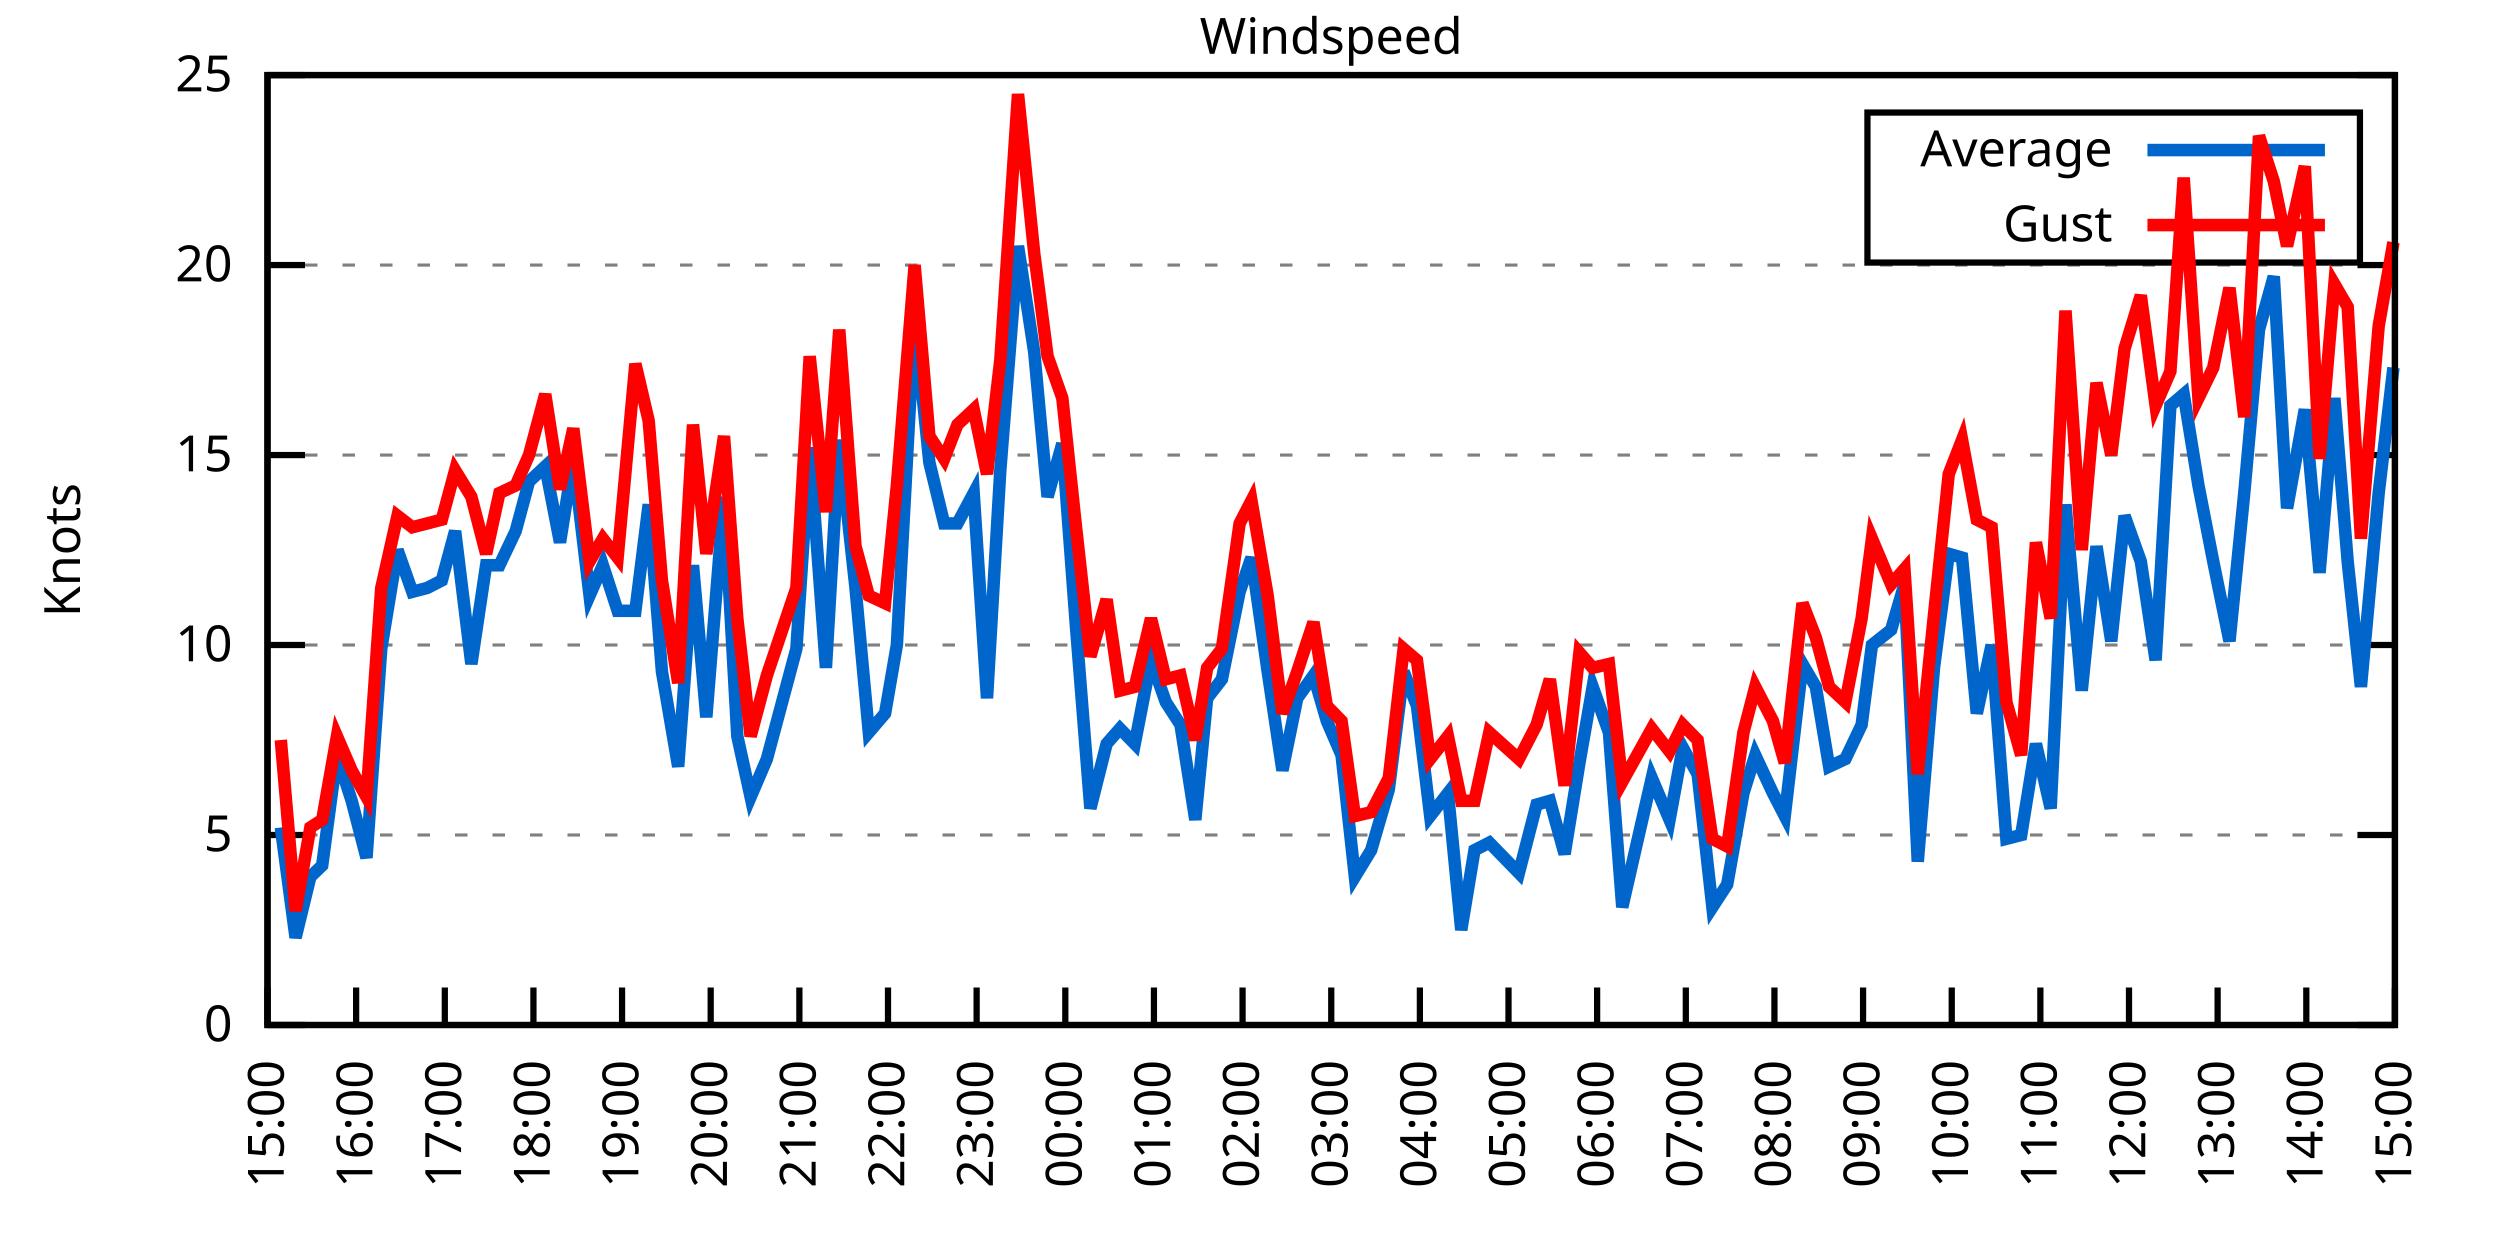
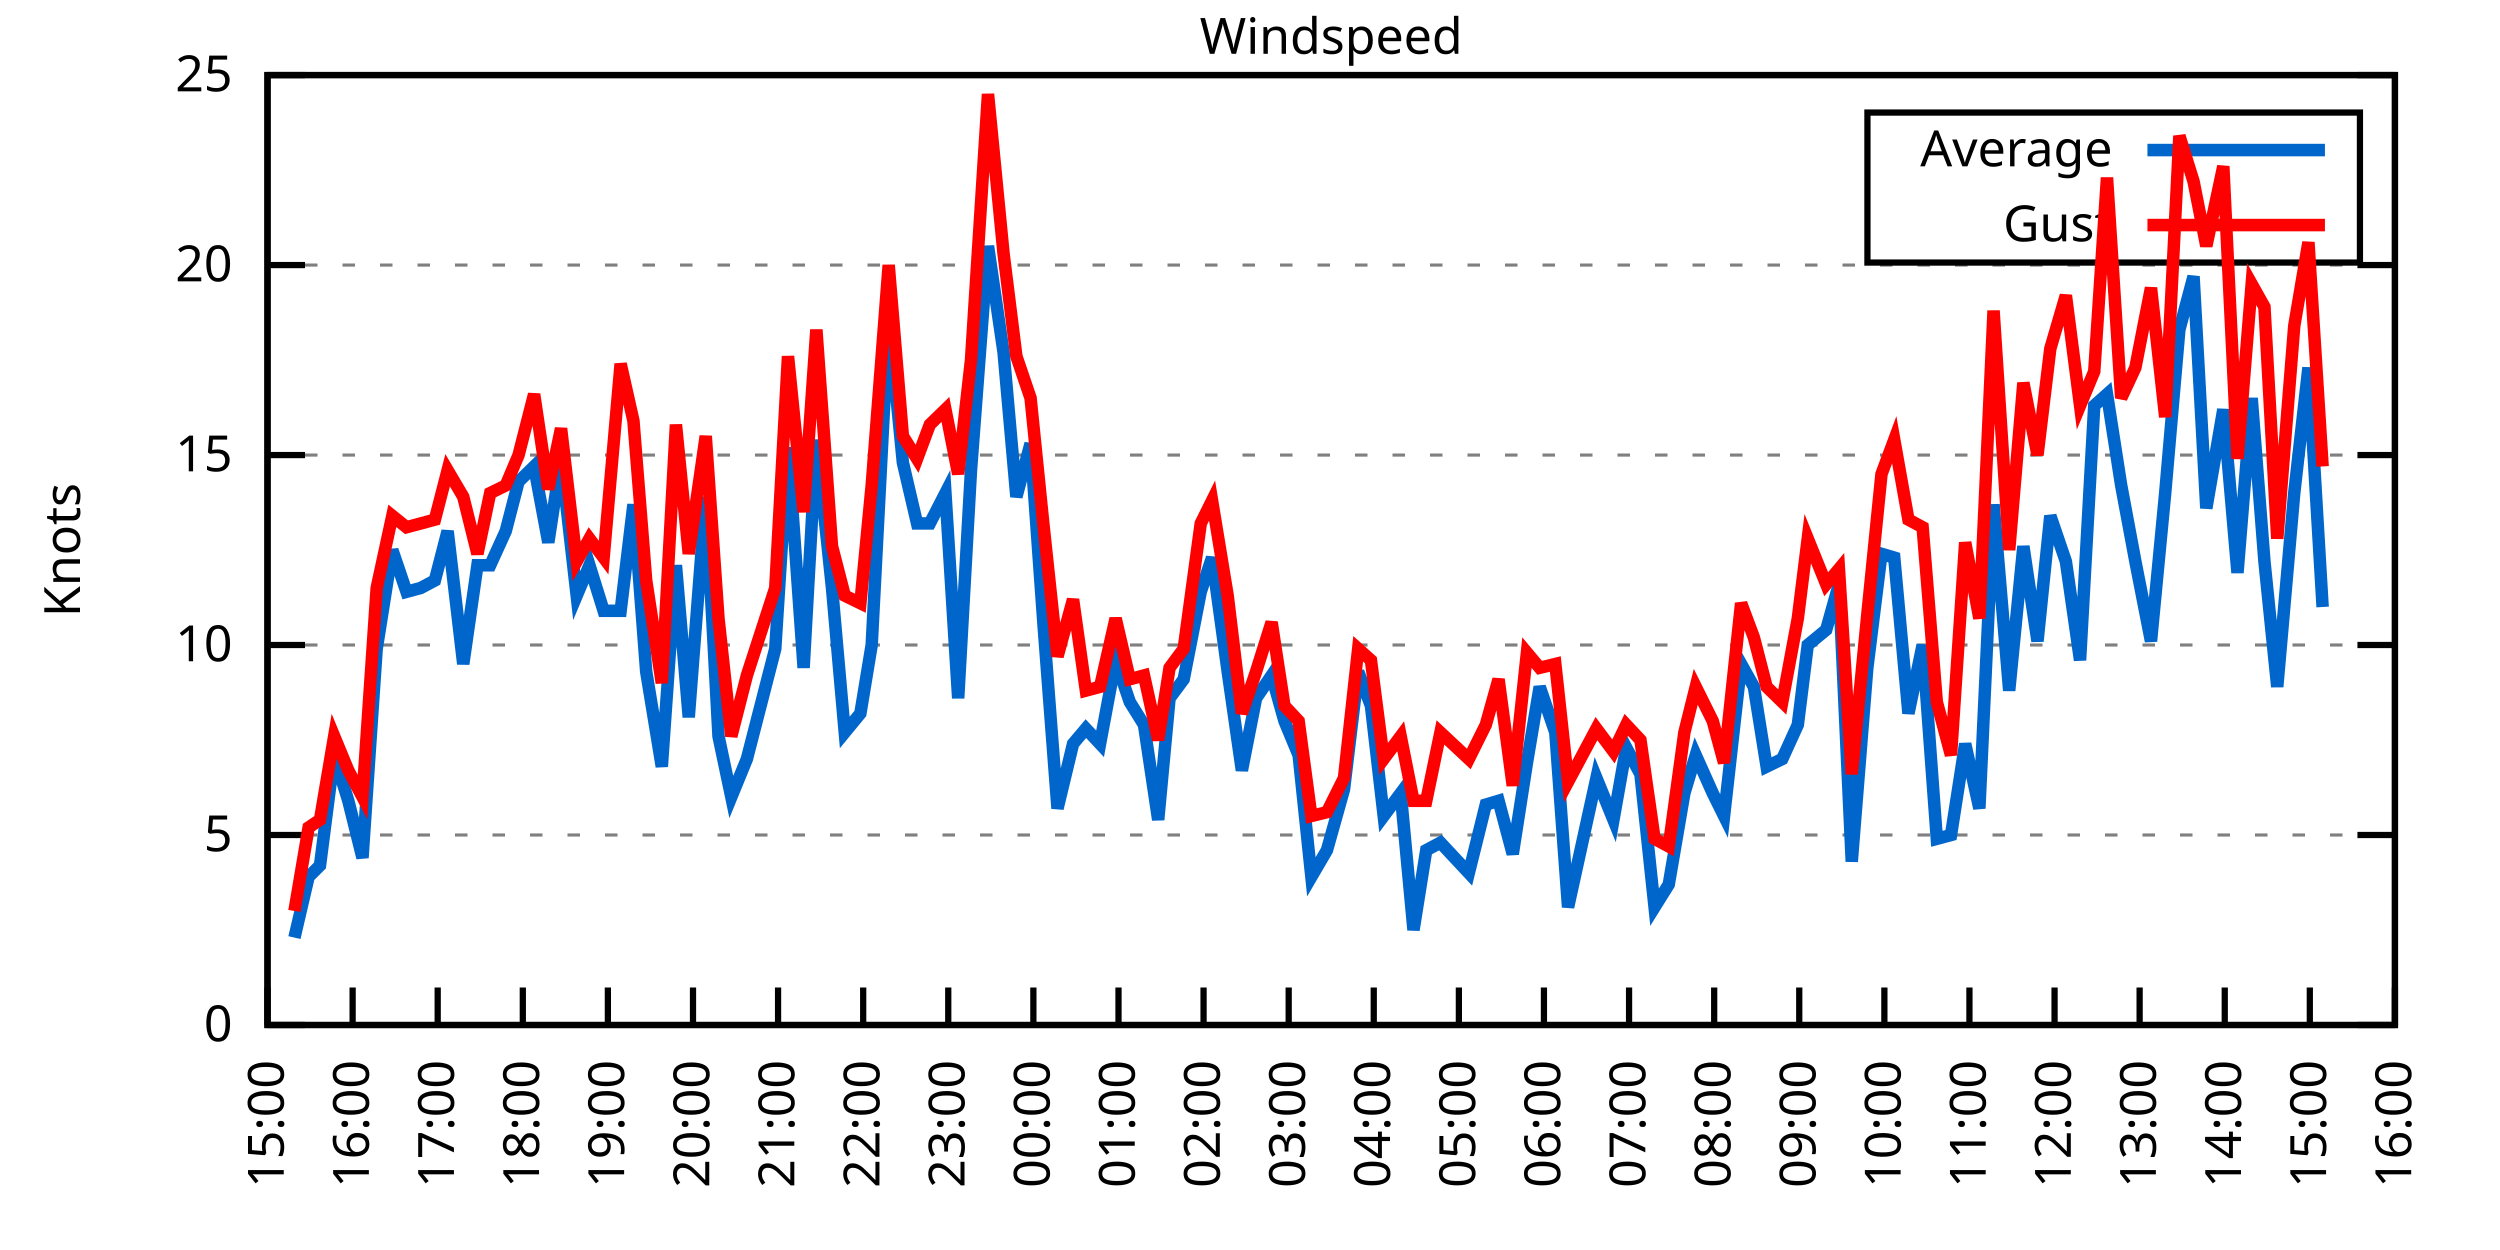
<svg xmlns="http://www.w3.org/2000/svg" xmlns:xlink="http://www.w3.org/1999/xlink" width="400" height="200" viewBox="0 0 400 200">
  <g id="gnuplot_canvas">
    <rect x="0" y="0" width="400" height="200" fill="none" />
    <defs>
      <circle id="gpDot" r="0.5" stroke-width="0.5" stroke="currentColor" />
      <path id="gpPt0" stroke-width="0.333" stroke="currentColor" d="M-1,0 h2 M0,-1 v2" />
      <path id="gpPt1" stroke-width="0.333" stroke="currentColor" d="M-1,-1 L1,1 M1,-1 L-1,1" />
      <path id="gpPt2" stroke-width="0.333" stroke="currentColor" d="M-1,0 L1,0 M0,-1 L0,1 M-1,-1 L1,1 M-1,1 L1,-1" />
      <rect id="gpPt3" stroke-width="0.333" stroke="currentColor" x="-1" y="-1" width="2" height="2" />
      <rect id="gpPt4" stroke-width="0.333" stroke="currentColor" fill="currentColor" x="-1" y="-1" width="2" height="2" />
      <circle id="gpPt5" stroke-width="0.333" stroke="currentColor" cx="0" cy="0" r="1" />
      <use xlink:href="#gpPt5" id="gpPt6" fill="currentColor" stroke="none" />
      <path id="gpPt7" stroke-width="0.333" stroke="currentColor" d="M0,-1.33 L-1.33,0.67 L1.33,0.67 z" />
      <use xlink:href="#gpPt7" id="gpPt8" fill="currentColor" stroke="none" />
      <use xlink:href="#gpPt7" id="gpPt9" stroke="currentColor" transform="rotate(180)" />
      <use xlink:href="#gpPt9" id="gpPt10" fill="currentColor" stroke="none" />
      <use xlink:href="#gpPt3" id="gpPt11" stroke="currentColor" transform="rotate(45)" />
      <use xlink:href="#gpPt11" id="gpPt12" fill="currentColor" stroke="none" />
      <path id="gpPt13" stroke-width="0.333" stroke="currentColor" d="M0,1.330 L1.265,0.411 L0.782,-1.067 L-0.782,-1.076 L-1.265,0.411 z" />
      <use xlink:href="#gpPt13" id="gpPt14" fill="currentColor" stroke="none" />
      <filter id="textbox" filterUnits="objectBoundingBox" x="0" y="0" height="1" width="1">
        <feFlood flood-color="white" flood-opacity="1" result="bgnd" />
        <feComposite in="SourceGraphic" in2="bgnd" operator="atop" />
      </filter>
      <filter id="greybox" filterUnits="objectBoundingBox" x="0" y="0" height="1" width="1">
        <feFlood flood-color="lightgrey" flood-opacity="1" result="grey" />
        <feComposite in="SourceGraphic" in2="grey" operator="atop" />
      </filter>
    </defs>
    <g fill="none" color="white" stroke="currentColor" stroke-width="1.00" stroke-linecap="butt" stroke-linejoin="miter">
</g>
    <g fill="none" color="black" stroke="currentColor" stroke-width="1.00" stroke-linecap="butt" stroke-linejoin="miter">
      <g stroke="none" shape-rendering="crispEdges">
        <polygon fill="rgb(255, 255, 255)" points="42.80,164.00 383.18,164.00 383.18,12.02 42.80,12.02 " />
      </g>
    </g>
    <g fill="none" color="black" stroke="currentColor" stroke-width="1.00" stroke-linecap="butt" stroke-linejoin="miter">
</g>
    <g fill="none" color="black" stroke="black" stroke-width="0.50" stroke-linecap="butt" stroke-linejoin="miter">
</g>
    <g fill="none" color="gray" stroke="currentColor" stroke-width="0.50" stroke-linecap="butt" stroke-linejoin="miter">
      <path stroke="gray" stroke-dasharray="2,4" class="gridline" d="M42.80,164.00 L383.19,164.00  " />
    </g>
    <g fill="none" color="gray" stroke="gray" stroke-width="1.00" stroke-linecap="butt" stroke-linejoin="miter">
</g>
    <g fill="none" color="black" stroke="currentColor" stroke-width="1.00" stroke-linecap="butt" stroke-linejoin="miter">
      <path stroke="black" d="M42.80,164.00 L48.80,164.00 M383.19,164.00 L377.19,164.00  " />
      <g transform="translate(37.20,166.60)" stroke="none" fill="black" font-family="Sans" font-size="8.00" text-anchor="end">
        <text>
          <tspan font-family="Sans"> 0</tspan>
        </text>
      </g>
    </g>
    <g fill="none" color="black" stroke="currentColor" stroke-width="1.00" stroke-linecap="butt" stroke-linejoin="miter">
</g>
    <g fill="none" color="black" stroke="black" stroke-width="0.50" stroke-linecap="butt" stroke-linejoin="miter">
</g>
    <g fill="none" color="gray" stroke="currentColor" stroke-width="0.50" stroke-linecap="butt" stroke-linejoin="miter">
      <path stroke="gray" stroke-dasharray="2,4" class="gridline" d="M42.80,133.60 L383.19,133.60  " />
    </g>
    <g fill="none" color="gray" stroke="gray" stroke-width="1.00" stroke-linecap="butt" stroke-linejoin="miter">
</g>
    <g fill="none" color="black" stroke="currentColor" stroke-width="1.00" stroke-linecap="butt" stroke-linejoin="miter">
      <path stroke="black" d="M42.80,133.60 L48.80,133.60 M383.19,133.60 L377.19,133.60  " />
      <g transform="translate(37.20,136.20)" stroke="none" fill="black" font-family="Sans" font-size="8.00" text-anchor="end">
        <text>
          <tspan font-family="Sans"> 5</tspan>
        </text>
      </g>
    </g>
    <g fill="none" color="black" stroke="currentColor" stroke-width="1.00" stroke-linecap="butt" stroke-linejoin="miter">
</g>
    <g fill="none" color="black" stroke="black" stroke-width="0.50" stroke-linecap="butt" stroke-linejoin="miter">
</g>
    <g fill="none" color="gray" stroke="currentColor" stroke-width="0.50" stroke-linecap="butt" stroke-linejoin="miter">
      <path stroke="gray" stroke-dasharray="2,4" class="gridline" d="M42.80,103.20 L383.19,103.20  " />
    </g>
    <g fill="none" color="gray" stroke="gray" stroke-width="1.00" stroke-linecap="butt" stroke-linejoin="miter">
</g>
    <g fill="none" color="black" stroke="currentColor" stroke-width="1.00" stroke-linecap="butt" stroke-linejoin="miter">
      <path stroke="black" d="M42.80,103.20 L48.80,103.20 M383.19,103.20 L377.19,103.20  " />
      <g transform="translate(37.20,105.80)" stroke="none" fill="black" font-family="Sans" font-size="8.00" text-anchor="end">
        <text>
          <tspan font-family="Sans"> 10</tspan>
        </text>
      </g>
    </g>
    <g fill="none" color="black" stroke="currentColor" stroke-width="1.00" stroke-linecap="butt" stroke-linejoin="miter">
</g>
    <g fill="none" color="black" stroke="black" stroke-width="0.50" stroke-linecap="butt" stroke-linejoin="miter">
</g>
    <g fill="none" color="gray" stroke="currentColor" stroke-width="0.50" stroke-linecap="butt" stroke-linejoin="miter">
      <path stroke="gray" stroke-dasharray="2,4" class="gridline" d="M42.80,72.81 L383.19,72.81  " />
    </g>
    <g fill="none" color="gray" stroke="gray" stroke-width="1.00" stroke-linecap="butt" stroke-linejoin="miter">
</g>
    <g fill="none" color="black" stroke="currentColor" stroke-width="1.00" stroke-linecap="butt" stroke-linejoin="miter">
      <path stroke="black" d="M42.80,72.81 L48.80,72.81 M383.19,72.81 L377.19,72.81  " />
      <g transform="translate(37.20,75.41)" stroke="none" fill="black" font-family="Sans" font-size="8.00" text-anchor="end">
        <text>
          <tspan font-family="Sans"> 15</tspan>
        </text>
      </g>
    </g>
    <g fill="none" color="black" stroke="currentColor" stroke-width="1.00" stroke-linecap="butt" stroke-linejoin="miter">
</g>
    <g fill="none" color="black" stroke="black" stroke-width="0.50" stroke-linecap="butt" stroke-linejoin="miter">
</g>
    <g fill="none" color="gray" stroke="currentColor" stroke-width="0.50" stroke-linecap="butt" stroke-linejoin="miter">
      <path stroke="gray" stroke-dasharray="2,4" class="gridline" d="M42.80,42.41 L383.19,42.41  " />
    </g>
    <g fill="none" color="gray" stroke="gray" stroke-width="1.00" stroke-linecap="butt" stroke-linejoin="miter">
</g>
    <g fill="none" color="black" stroke="currentColor" stroke-width="1.00" stroke-linecap="butt" stroke-linejoin="miter">
      <path stroke="black" d="M42.80,42.41 L48.80,42.41 M383.19,42.41 L377.19,42.41  " />
      <g transform="translate(37.20,45.01)" stroke="none" fill="black" font-family="Sans" font-size="8.00" text-anchor="end">
        <text>
          <tspan font-family="Sans"> 20</tspan>
        </text>
      </g>
    </g>
    <g fill="none" color="black" stroke="currentColor" stroke-width="1.00" stroke-linecap="butt" stroke-linejoin="miter">
</g>
    <g fill="none" color="black" stroke="black" stroke-width="0.50" stroke-linecap="butt" stroke-linejoin="miter">
</g>
    <g fill="none" color="gray" stroke="currentColor" stroke-width="0.50" stroke-linecap="butt" stroke-linejoin="miter">
      <path stroke="gray" stroke-dasharray="2,4" class="gridline" d="M42.80,12.01 L383.19,12.01  " />
    </g>
    <g fill="none" color="gray" stroke="gray" stroke-width="1.00" stroke-linecap="butt" stroke-linejoin="miter">
</g>
    <g fill="none" color="black" stroke="currentColor" stroke-width="1.00" stroke-linecap="butt" stroke-linejoin="miter">
      <path stroke="black" d="M42.80,12.01 L48.80,12.01 M383.19,12.01 L377.19,12.01  " />
      <g transform="translate(37.20,14.61)" stroke="none" fill="black" font-family="Sans" font-size="8.00" text-anchor="end">
        <text>
          <tspan font-family="Sans"> 25</tspan>
        </text>
      </g>
    </g>
    <g fill="none" color="black" stroke="currentColor" stroke-width="1.00" stroke-linecap="butt" stroke-linejoin="miter">
      <path stroke="black" d="M42.80,164.00 L42.80,158.00  " />
      <g transform="translate(45.40,169.60) rotate(270.00)" stroke="none" fill="black" font-family="Sans" font-size="8.00" text-anchor="end">
        <text>
          <tspan font-family="Sans">15:00</tspan>
        </text>
      </g>
    </g>
    <g fill="none" color="black" stroke="currentColor" stroke-width="1.00" stroke-linecap="butt" stroke-linejoin="miter">
-       <path stroke="black" d="M56.98,164.00 L56.98,158.00  " />
-       <g transform="translate(59.58,169.60) rotate(270.00)" stroke="none" fill="black" font-family="Sans" font-size="8.00" text-anchor="end">
+       <path stroke="black" d="M56.42,164.00 L56.42,158.00  " />
+       <g transform="translate(59.02,169.60) rotate(270.00)" stroke="none" fill="black" font-family="Sans" font-size="8.00" text-anchor="end">
        <text>
          <tspan font-family="Sans">16:00</tspan>
        </text>
      </g>
    </g>
    <g fill="none" color="black" stroke="currentColor" stroke-width="1.00" stroke-linecap="butt" stroke-linejoin="miter">
-       <path stroke="black" d="M71.17,164.00 L71.17,158.00  " />
-       <g transform="translate(73.77,169.60) rotate(270.00)" stroke="none" fill="black" font-family="Sans" font-size="8.00" text-anchor="end">
+       <path stroke="black" d="M70.03,164.00 L70.03,158.00  " />
+       <g transform="translate(72.63,169.60) rotate(270.00)" stroke="none" fill="black" font-family="Sans" font-size="8.00" text-anchor="end">
        <text>
          <tspan font-family="Sans">17:00</tspan>
        </text>
      </g>
    </g>
    <g fill="none" color="black" stroke="currentColor" stroke-width="1.00" stroke-linecap="butt" stroke-linejoin="miter">
-       <path stroke="black" d="M85.35,164.00 L85.35,158.00  " />
-       <g transform="translate(87.95,169.60) rotate(270.00)" stroke="none" fill="black" font-family="Sans" font-size="8.00" text-anchor="end">
+       <path stroke="black" d="M83.65,164.00 L83.65,158.00  " />
+       <g transform="translate(86.25,169.60) rotate(270.00)" stroke="none" fill="black" font-family="Sans" font-size="8.00" text-anchor="end">
        <text>
          <tspan font-family="Sans">18:00</tspan>
        </text>
      </g>
    </g>
    <g fill="none" color="black" stroke="currentColor" stroke-width="1.00" stroke-linecap="butt" stroke-linejoin="miter">
-       <path stroke="black" d="M99.53,164.00 L99.53,158.00  " />
-       <g transform="translate(102.13,169.60) rotate(270.00)" stroke="none" fill="black" font-family="Sans" font-size="8.00" text-anchor="end">
+       <path stroke="black" d="M97.26,164.00 L97.26,158.00  " />
+       <g transform="translate(99.86,169.60) rotate(270.00)" stroke="none" fill="black" font-family="Sans" font-size="8.00" text-anchor="end">
        <text>
          <tspan font-family="Sans">19:00</tspan>
        </text>
      </g>
    </g>
    <g fill="none" color="black" stroke="currentColor" stroke-width="1.00" stroke-linecap="butt" stroke-linejoin="miter">
-       <path stroke="black" d="M113.71,164.00 L113.71,158.00  " />
-       <g transform="translate(116.31,169.60) rotate(270.00)" stroke="none" fill="black" font-family="Sans" font-size="8.00" text-anchor="end">
+       <path stroke="black" d="M110.88,164.00 L110.88,158.00  " />
+       <g transform="translate(113.48,169.60) rotate(270.00)" stroke="none" fill="black" font-family="Sans" font-size="8.00" text-anchor="end">
        <text>
          <tspan font-family="Sans">20:00</tspan>
        </text>
      </g>
    </g>
    <g fill="none" color="black" stroke="currentColor" stroke-width="1.00" stroke-linecap="butt" stroke-linejoin="miter">
-       <path stroke="black" d="M127.90,164.00 L127.90,158.00  " />
-       <g transform="translate(130.50,169.60) rotate(270.00)" stroke="none" fill="black" font-family="Sans" font-size="8.00" text-anchor="end">
+       <path stroke="black" d="M124.49,164.00 L124.49,158.00  " />
+       <g transform="translate(127.09,169.60) rotate(270.00)" stroke="none" fill="black" font-family="Sans" font-size="8.00" text-anchor="end">
        <text>
          <tspan font-family="Sans">21:00</tspan>
        </text>
      </g>
    </g>
    <g fill="none" color="black" stroke="currentColor" stroke-width="1.00" stroke-linecap="butt" stroke-linejoin="miter">
-       <path stroke="black" d="M142.08,164.00 L142.08,158.00  " />
-       <g transform="translate(144.68,169.60) rotate(270.00)" stroke="none" fill="black" font-family="Sans" font-size="8.00" text-anchor="end">
+       <path stroke="black" d="M138.11,164.00 L138.11,158.00  " />
+       <g transform="translate(140.71,169.60) rotate(270.00)" stroke="none" fill="black" font-family="Sans" font-size="8.00" text-anchor="end">
        <text>
          <tspan font-family="Sans">22:00</tspan>
        </text>
      </g>
    </g>
    <g fill="none" color="black" stroke="currentColor" stroke-width="1.00" stroke-linecap="butt" stroke-linejoin="miter">
-       <path stroke="black" d="M156.26,164.00 L156.26,158.00  " />
-       <g transform="translate(158.86,169.60) rotate(270.00)" stroke="none" fill="black" font-family="Sans" font-size="8.00" text-anchor="end">
+       <path stroke="black" d="M151.72,164.00 L151.72,158.00  " />
+       <g transform="translate(154.32,169.60) rotate(270.00)" stroke="none" fill="black" font-family="Sans" font-size="8.00" text-anchor="end">
        <text>
          <tspan font-family="Sans">23:00</tspan>
        </text>
      </g>
    </g>
    <g fill="none" color="black" stroke="currentColor" stroke-width="1.00" stroke-linecap="butt" stroke-linejoin="miter">
-       <path stroke="black" d="M170.45,164.00 L170.45,158.00  " />
-       <g transform="translate(173.05,169.60) rotate(270.00)" stroke="none" fill="black" font-family="Sans" font-size="8.00" text-anchor="end">
+       <path stroke="black" d="M165.34,164.00 L165.34,158.00  " />
+       <g transform="translate(167.94,169.60) rotate(270.00)" stroke="none" fill="black" font-family="Sans" font-size="8.00" text-anchor="end">
        <text>
          <tspan font-family="Sans">00:00</tspan>
        </text>
      </g>
    </g>
    <g fill="none" color="black" stroke="currentColor" stroke-width="1.00" stroke-linecap="butt" stroke-linejoin="miter">
-       <path stroke="black" d="M184.63,164.00 L184.63,158.00  " />
-       <g transform="translate(187.23,169.60) rotate(270.00)" stroke="none" fill="black" font-family="Sans" font-size="8.00" text-anchor="end">
+       <path stroke="black" d="M178.96,164.00 L178.96,158.00  " />
+       <g transform="translate(181.56,169.60) rotate(270.00)" stroke="none" fill="black" font-family="Sans" font-size="8.00" text-anchor="end">
        <text>
          <tspan font-family="Sans">01:00</tspan>
        </text>
      </g>
    </g>
    <g fill="none" color="black" stroke="currentColor" stroke-width="1.00" stroke-linecap="butt" stroke-linejoin="miter">
-       <path stroke="black" d="M198.81,164.00 L198.81,158.00  " />
-       <g transform="translate(201.41,169.60) rotate(270.00)" stroke="none" fill="black" font-family="Sans" font-size="8.00" text-anchor="end">
+       <path stroke="black" d="M192.57,164.00 L192.57,158.00  " />
+       <g transform="translate(195.17,169.60) rotate(270.00)" stroke="none" fill="black" font-family="Sans" font-size="8.00" text-anchor="end">
        <text>
          <tspan font-family="Sans">02:00</tspan>
        </text>
      </g>
    </g>
    <g fill="none" color="black" stroke="currentColor" stroke-width="1.00" stroke-linecap="butt" stroke-linejoin="miter">
-       <path stroke="black" d="M213.00,164.00 L213.00,158.00  " />
-       <g transform="translate(215.60,169.60) rotate(270.00)" stroke="none" fill="black" font-family="Sans" font-size="8.00" text-anchor="end">
+       <path stroke="black" d="M206.19,164.00 L206.19,158.00  " />
+       <g transform="translate(208.79,169.60) rotate(270.00)" stroke="none" fill="black" font-family="Sans" font-size="8.00" text-anchor="end">
        <text>
          <tspan font-family="Sans">03:00</tspan>
        </text>
      </g>
    </g>
    <g fill="none" color="black" stroke="currentColor" stroke-width="1.00" stroke-linecap="butt" stroke-linejoin="miter">
-       <path stroke="black" d="M227.18,164.00 L227.18,158.00  " />
-       <g transform="translate(229.78,169.60) rotate(270.00)" stroke="none" fill="black" font-family="Sans" font-size="8.00" text-anchor="end">
+       <path stroke="black" d="M219.80,164.00 L219.80,158.00  " />
+       <g transform="translate(222.40,169.60) rotate(270.00)" stroke="none" fill="black" font-family="Sans" font-size="8.00" text-anchor="end">
        <text>
          <tspan font-family="Sans">04:00</tspan>
        </text>
      </g>
    </g>
    <g fill="none" color="black" stroke="currentColor" stroke-width="1.00" stroke-linecap="butt" stroke-linejoin="miter">
-       <path stroke="black" d="M241.36,164.00 L241.36,158.00  " />
-       <g transform="translate(243.96,169.60) rotate(270.00)" stroke="none" fill="black" font-family="Sans" font-size="8.00" text-anchor="end">
+       <path stroke="black" d="M233.42,164.00 L233.42,158.00  " />
+       <g transform="translate(236.02,169.60) rotate(270.00)" stroke="none" fill="black" font-family="Sans" font-size="8.00" text-anchor="end">
        <text>
          <tspan font-family="Sans">05:00</tspan>
        </text>
      </g>
    </g>
    <g fill="none" color="black" stroke="currentColor" stroke-width="1.00" stroke-linecap="butt" stroke-linejoin="miter">
-       <path stroke="black" d="M255.54,164.00 L255.54,158.00  " />
-       <g transform="translate(258.14,169.60) rotate(270.00)" stroke="none" fill="black" font-family="Sans" font-size="8.00" text-anchor="end">
+       <path stroke="black" d="M247.03,164.00 L247.03,158.00  " />
+       <g transform="translate(249.63,169.60) rotate(270.00)" stroke="none" fill="black" font-family="Sans" font-size="8.00" text-anchor="end">
        <text>
          <tspan font-family="Sans">06:00</tspan>
        </text>
      </g>
    </g>
    <g fill="none" color="black" stroke="currentColor" stroke-width="1.00" stroke-linecap="butt" stroke-linejoin="miter">
-       <path stroke="black" d="M269.73,164.00 L269.73,158.00  " />
-       <g transform="translate(272.33,169.60) rotate(270.00)" stroke="none" fill="black" font-family="Sans" font-size="8.00" text-anchor="end">
+       <path stroke="black" d="M260.65,164.00 L260.65,158.00  " />
+       <g transform="translate(263.25,169.60) rotate(270.00)" stroke="none" fill="black" font-family="Sans" font-size="8.00" text-anchor="end">
        <text>
          <tspan font-family="Sans">07:00</tspan>
        </text>
      </g>
    </g>
    <g fill="none" color="black" stroke="currentColor" stroke-width="1.00" stroke-linecap="butt" stroke-linejoin="miter">
-       <path stroke="black" d="M283.91,164.00 L283.91,158.00  " />
-       <g transform="translate(286.51,169.60) rotate(270.00)" stroke="none" fill="black" font-family="Sans" font-size="8.00" text-anchor="end">
+       <path stroke="black" d="M274.27,164.00 L274.27,158.00  " />
+       <g transform="translate(276.87,169.60) rotate(270.00)" stroke="none" fill="black" font-family="Sans" font-size="8.00" text-anchor="end">
        <text>
          <tspan font-family="Sans">08:00</tspan>
        </text>
      </g>
    </g>
    <g fill="none" color="black" stroke="currentColor" stroke-width="1.00" stroke-linecap="butt" stroke-linejoin="miter">
-       <path stroke="black" d="M298.09,164.00 L298.09,158.00  " />
-       <g transform="translate(300.69,169.60) rotate(270.00)" stroke="none" fill="black" font-family="Sans" font-size="8.00" text-anchor="end">
+       <path stroke="black" d="M287.88,164.00 L287.88,158.00  " />
+       <g transform="translate(290.48,169.60) rotate(270.00)" stroke="none" fill="black" font-family="Sans" font-size="8.00" text-anchor="end">
        <text>
          <tspan font-family="Sans">09:00</tspan>
        </text>
      </g>
    </g>
    <g fill="none" color="black" stroke="currentColor" stroke-width="1.00" stroke-linecap="butt" stroke-linejoin="miter">
-       <path stroke="black" d="M312.28,164.00 L312.28,158.00  " />
-       <g transform="translate(314.88,169.60) rotate(270.00)" stroke="none" fill="black" font-family="Sans" font-size="8.00" text-anchor="end">
+       <path stroke="black" d="M301.50,164.00 L301.50,158.00  " />
+       <g transform="translate(304.10,169.60) rotate(270.00)" stroke="none" fill="black" font-family="Sans" font-size="8.00" text-anchor="end">
        <text>
          <tspan font-family="Sans">10:00</tspan>
        </text>
      </g>
    </g>
    <g fill="none" color="black" stroke="currentColor" stroke-width="1.00" stroke-linecap="butt" stroke-linejoin="miter">
-       <path stroke="black" d="M326.46,164.00 L326.46,158.00  " />
-       <g transform="translate(329.06,169.60) rotate(270.00)" stroke="none" fill="black" font-family="Sans" font-size="8.00" text-anchor="end">
+       <path stroke="black" d="M315.11,164.00 L315.11,158.00  " />
+       <g transform="translate(317.71,169.60) rotate(270.00)" stroke="none" fill="black" font-family="Sans" font-size="8.00" text-anchor="end">
        <text>
          <tspan font-family="Sans">11:00</tspan>
        </text>
      </g>
    </g>
    <g fill="none" color="black" stroke="currentColor" stroke-width="1.00" stroke-linecap="butt" stroke-linejoin="miter">
-       <path stroke="black" d="M340.64,164.00 L340.64,158.00  " />
-       <g transform="translate(343.24,169.60) rotate(270.00)" stroke="none" fill="black" font-family="Sans" font-size="8.00" text-anchor="end">
+       <path stroke="black" d="M328.73,164.00 L328.73,158.00  " />
+       <g transform="translate(331.33,169.60) rotate(270.00)" stroke="none" fill="black" font-family="Sans" font-size="8.00" text-anchor="end">
        <text>
          <tspan font-family="Sans">12:00</tspan>
        </text>
      </g>
    </g>
    <g fill="none" color="black" stroke="currentColor" stroke-width="1.00" stroke-linecap="butt" stroke-linejoin="miter">
-       <path stroke="black" d="M354.82,164.00 L354.82,158.00  " />
-       <g transform="translate(357.42,169.60) rotate(270.00)" stroke="none" fill="black" font-family="Sans" font-size="8.00" text-anchor="end">
+       <path stroke="black" d="M342.34,164.00 L342.34,158.00  " />
+       <g transform="translate(344.94,169.60) rotate(270.00)" stroke="none" fill="black" font-family="Sans" font-size="8.00" text-anchor="end">
        <text>
          <tspan font-family="Sans">13:00</tspan>
        </text>
      </g>
    </g>
    <g fill="none" color="black" stroke="currentColor" stroke-width="1.00" stroke-linecap="butt" stroke-linejoin="miter">
-       <path stroke="black" d="M369.01,164.00 L369.01,158.00  " />
-       <g transform="translate(371.61,169.60) rotate(270.00)" stroke="none" fill="black" font-family="Sans" font-size="8.00" text-anchor="end">
+       <path stroke="black" d="M355.96,164.00 L355.96,158.00  " />
+       <g transform="translate(358.56,169.60) rotate(270.00)" stroke="none" fill="black" font-family="Sans" font-size="8.00" text-anchor="end">
        <text>
          <tspan font-family="Sans">14:00</tspan>
+         </text>
+       </g>
+     </g>
+     <g fill="none" color="black" stroke="currentColor" stroke-width="1.00" stroke-linecap="butt" stroke-linejoin="miter">
+       <path stroke="black" d="M369.57,164.00 L369.57,158.00  " />
+       <g transform="translate(372.17,169.60) rotate(270.00)" stroke="none" fill="black" font-family="Sans" font-size="8.00" text-anchor="end">
+         <text>
+           <tspan font-family="Sans">15:00</tspan>
        </text>
      </g>
    </g>
    <g fill="none" color="black" stroke="currentColor" stroke-width="1.00" stroke-linecap="butt" stroke-linejoin="miter">
      <path stroke="black" d="M383.19,164.00 L383.19,158.00  " />
      <g transform="translate(385.79,169.60) rotate(270.00)" stroke="none" fill="black" font-family="Sans" font-size="8.00" text-anchor="end">
        <text>
-           <tspan font-family="Sans">15:00</tspan>
+           <tspan font-family="Sans">16:00</tspan>
        </text>
      </g>
    </g>
    <g fill="none" color="black" stroke="currentColor" stroke-width="1.00" stroke-linecap="butt" stroke-linejoin="miter">
</g>
    <g fill="none" color="black" stroke="currentColor" stroke-width="1.00" stroke-linecap="butt" stroke-linejoin="miter">
      <path stroke="black" d="M42.80,12.01 L42.80,164.00 L383.19,164.00 L383.19,12.01 L42.80,12.01 Z  " />
    </g>
    <g fill="none" color="black" stroke="currentColor" stroke-width="1.00" stroke-linecap="butt" stroke-linejoin="miter">
</g>
    <g fill="none" color="black" stroke="currentColor" stroke-width="1.00" stroke-linecap="butt" stroke-linejoin="miter">
      <path stroke="black" d="M298.79,42.01 L298.79,18.01 L377.59,18.01 L377.59,42.01 L298.79,42.01 Z  " />
    </g>
    <g id="Windspeed_plot_1">
      <g fill="none" color="white" stroke="black" stroke-width="2.00" stroke-linecap="butt" stroke-linejoin="miter">
</g>
      <g fill="none" color="black" stroke="currentColor" stroke-width="2.00" stroke-linecap="butt" stroke-linejoin="miter">
        <g transform="translate(337.99,26.61)" stroke="none" fill="black" font-family="Sans" font-size="8.00" text-anchor="end">
          <text>
            <tspan font-family="Sans">Average</tspan>
          </text>
        </g>
      </g>
      <g fill="none" color="black" stroke="currentColor" stroke-width="2.00" stroke-linecap="butt" stroke-linejoin="miter">
-         <path stroke="rgb(  0, 102, 204)" d="M343.59,24.01 L371.99,24.01 M44.93,132.39 L47.29,150.02 L49.66,140.29 L51.55,138.47 L53.91,120.83 L56.27,128.13   L58.64,137.25 L61.00,103.81 L63.60,88.00 L65.97,94.69 L68.33,94.08 L70.69,92.87 L72.82,84.97 L75.42,106.24   L77.78,90.44 L79.91,90.44 L82.51,84.97 L84.64,77.06 L87.24,74.63 L89.60,86.79 L91.73,73.41 L94.33,95.30   L96.46,90.44 L98.82,97.73 L101.66,97.73 L103.79,80.71 L105.91,107.46 L108.51,122.66 L110.88,90.44 L113.01,114.76   L115.84,79.49 L117.97,117.80 L120.10,127.52 L122.70,121.44 L127.42,103.81 L129.55,71.59 L132.15,106.85 L134.28,70.37   L136.88,94.08 L139.01,117.19 L141.61,114.15 L143.50,103.20 L146.34,50.92 L148.70,74.02 L151.06,83.75 L153.19,83.75   L155.79,78.89 L157.92,111.72 L160.05,75.24 L162.88,39.37 L165.48,56.39 L167.61,79.49 L169.97,70.98 L172.10,99.56   L174.46,129.35 L177.06,119.01 L179.19,116.58 L181.56,119.01 L184.16,105.64 L186.52,112.32 L188.88,115.97 L191.25,131.17   L193.14,111.72 L195.50,108.68 L198.34,94.69 L200.23,89.22 L202.83,107.46 L205.19,123.27 L207.56,111.72 L210.16,108.07   L212.29,115.36 L214.65,120.83 L216.78,140.29 L219.38,136.03 L222.21,126.31 L224.58,107.46 L226.71,112.93 L228.83,130.56   L231.67,126.91 L233.80,148.80 L235.92,136.03 L238.29,134.82 L243.02,139.68 L245.85,128.74 L247.98,128.13 L250.34,136.64   L252.71,122.05 L254.83,109.89 L257.43,117.19 L259.56,145.15 L264.29,124.48 L267.13,131.17 L269.25,119.62 L271.62,123.87   L273.98,145.15 L276.35,141.51 L278.95,126.91 L280.84,120.83 L283.67,126.91 L285.56,130.56 L288.40,106.24 L290.53,109.89   L292.66,122.66 L295.26,121.44 L297.86,115.97 L299.51,103.20 L302.58,100.77 L304.71,93.48 L306.84,137.86 L309.44,106.85   L311.80,88.61 L313.93,89.22 L316.29,114.15 L318.66,103.20 L321.02,134.21 L323.39,133.60 L325.75,119.01 L328.11,129.35   L330.48,80.71 L333.08,110.50 L335.44,87.40 L337.80,102.60 L339.93,82.53 L342.53,89.83 L344.90,105.64 L347.26,64.90   L349.39,63.08 L351.75,77.67 L354.12,89.83 L356.72,102.60 L359.08,78.89 L361.44,52.74 L363.81,44.23 L365.93,81.32   L368.77,65.51 L371.13,91.65 L373.50,63.69 L375.63,89.83 L377.75,109.89 L380.59,78.89 L382.95,58.82  " />
+         <path stroke="rgb(  0, 102, 204)" d="M343.59,24.01 L371.99,24.01 M47.11,150.02 L49.38,140.29 L51.20,138.47 L53.47,120.83 L55.73,128.13 L58.00,137.25   L60.27,103.81 L62.77,88.00 L65.04,94.69 L67.31,94.08 L69.58,92.87 L71.62,84.97 L74.12,106.24 L76.39,90.44   L78.43,90.44 L80.92,84.97 L82.97,77.06 L85.46,74.63 L87.73,86.79 L89.77,73.41 L92.27,95.30 L94.31,90.44   L96.58,97.73 L99.30,97.73 L101.35,80.71 L103.39,107.46 L105.89,122.66 L108.15,90.44 L110.20,114.76 L112.92,79.49   L114.96,117.80 L117.01,127.52 L119.50,121.44 L124.04,103.81 L126.08,71.59 L128.58,106.85 L130.62,70.37 L133.12,94.08   L135.16,117.19 L137.66,114.15 L139.47,103.20 L142.19,50.92 L144.46,74.02 L146.73,83.75 L148.77,83.75 L151.27,78.89   L153.31,111.72 L155.36,75.24 L158.08,39.37 L160.57,56.39 L162.62,79.49 L164.89,70.98 L166.93,99.56 L169.20,129.35   L171.69,119.01 L173.74,116.58 L176.01,119.01 L178.50,105.64 L180.77,112.32 L183.04,115.97 L185.31,131.17 L187.13,111.72   L189.39,108.68 L192.12,94.69 L193.93,89.22 L196.43,107.46 L198.70,123.27 L200.97,111.72 L203.46,108.07 L205.51,115.36   L207.78,120.83 L209.82,140.29 L212.31,136.03 L215.04,126.31 L217.31,107.46 L219.35,112.93 L221.39,130.56 L224.11,126.91   L226.16,148.80 L228.20,136.03 L230.47,134.82 L235.01,139.68 L237.73,128.74 L239.77,128.13 L242.04,136.64 L244.31,122.05   L246.35,109.89 L248.85,117.19 L250.89,145.15 L255.43,124.48 L258.15,131.17 L260.20,119.62 L262.47,123.87 L264.73,145.15   L267.00,141.51 L269.50,126.91 L271.32,120.83 L274.04,126.91 L275.85,130.56 L278.58,106.24 L280.62,109.89 L282.66,122.66   L285.16,121.44 L287.65,115.97 L289.24,103.20 L292.19,100.77 L294.23,93.48 L296.28,137.86 L298.77,106.85 L301.04,88.61   L303.08,89.22 L305.35,114.15 L307.62,103.20 L309.89,134.21 L312.16,133.60 L314.43,119.01 L316.70,129.35 L318.97,80.71   L321.47,110.50 L323.74,87.40 L326.00,102.60 L328.05,82.53 L330.54,89.83 L332.81,105.64 L335.08,64.90 L337.12,63.08   L339.39,77.67 L341.66,89.83 L344.16,102.60 L346.43,78.89 L348.70,52.74 L350.97,44.23 L353.01,81.32 L355.73,65.51   L358.00,91.65 L360.27,63.69 L362.31,89.83 L364.36,109.89 L367.08,78.89 L369.35,58.82 L371.62,97.12  " />
      </g>
    </g>
    <g id="Windspeed_plot_2">
      <g fill="none" color="black" stroke="currentColor" stroke-width="2.00" stroke-linecap="butt" stroke-linejoin="miter">
        <g transform="translate(337.99,38.61)" stroke="none" fill="black" font-family="Sans" font-size="8.00" text-anchor="end">
          <text>
            <tspan font-family="Sans">Gust</tspan>
          </text>
        </g>
      </g>
      <g fill="none" color="black" stroke="currentColor" stroke-width="2.00" stroke-linecap="butt" stroke-linejoin="miter">
-         <path stroke="rgb(255,   0,   0)" d="M343.59,36.01 L371.99,36.01 M44.93,118.40 L47.29,145.76 L49.66,132.39 L51.55,131.17 L53.91,117.80 L56.27,123.27   L58.64,127.52 L61.00,94.08 L63.60,82.53 L65.97,84.36 L68.33,83.75 L70.69,83.14 L72.82,75.24 L75.42,79.49   L77.78,88.61 L79.91,78.89 L82.51,77.67 L84.64,72.81 L87.24,63.08 L89.60,78.28 L91.73,68.55 L94.33,89.83   L96.46,86.18 L98.82,89.22 L101.66,58.21 L103.79,67.33 L105.91,92.87 L108.51,109.28 L110.88,67.94 L113.01,88.61   L115.84,69.77 L117.97,98.95 L120.10,117.80 L122.70,108.07 L127.42,94.08 L129.55,57.00 L132.15,81.93 L134.28,52.74   L136.88,87.40 L139.01,95.30 L141.61,96.52 L143.50,77.67 L146.34,42.41 L148.70,69.77 L151.06,73.41 L153.19,67.94   L155.79,65.51 L157.92,75.85 L160.05,57.61 L162.88,15.05 L165.48,40.58 L167.61,57.00 L169.97,63.69 L172.10,83.75   L174.46,105.03 L177.06,95.91 L179.19,110.50 L181.56,109.89 L184.16,98.95 L186.52,108.68 L188.88,108.07 L191.25,118.40   L193.14,106.85 L195.50,103.81 L198.34,83.75 L200.23,80.10 L202.83,95.30 L205.19,114.15 L207.56,107.46 L210.16,99.56   L212.29,112.93 L214.65,115.36 L216.78,130.56 L219.38,129.95 L222.21,124.48 L224.58,103.81 L226.71,105.64 L228.83,121.44   L231.67,117.80 L233.80,128.13 L235.92,128.13 L238.29,117.19 L243.02,121.44 L245.85,115.97 L247.98,108.68 L250.34,125.70   L252.71,104.42 L254.83,106.85 L257.43,106.24 L259.56,125.09 L264.29,116.58 L267.13,120.23 L269.25,115.97 L271.62,118.40   L273.98,134.21 L276.35,135.43 L278.95,117.19 L280.84,109.89 L283.67,115.36 L285.56,122.05 L288.40,96.52 L290.53,101.99   L292.66,109.89 L295.26,112.32 L297.86,98.95 L299.51,86.18 L302.58,93.48 L304.71,91.04 L306.84,123.87 L309.44,98.34   L311.80,75.85 L313.93,70.37 L316.29,83.14 L318.66,84.36 L321.02,112.32 L323.39,120.83 L325.75,86.79 L328.11,98.95   L330.48,49.70 L333.08,88.00 L335.44,61.25 L337.80,72.81 L339.93,55.78 L342.53,47.27 L344.90,64.90 L347.26,59.43   L349.39,28.42 L351.75,63.69 L354.12,58.82 L356.72,46.06 L359.08,66.73 L361.44,21.74 L363.81,29.03 L365.93,39.37   L368.77,26.60 L371.13,73.41 L373.50,45.45 L375.63,49.10 L377.75,86.18 L380.59,52.14 L382.95,38.76  " />
+         <path stroke="rgb(255,   0,   0)" d="M343.59,36.01 L371.99,36.01 M47.11,145.76 L49.38,132.39 L51.20,131.17 L53.47,117.80 L55.73,123.27 L58.00,127.52   L60.27,94.08 L62.77,82.53 L65.04,84.36 L67.31,83.75 L69.58,83.14 L71.62,75.24 L74.12,79.49 L76.39,88.61   L78.43,78.89 L80.92,77.67 L82.97,72.81 L85.46,63.08 L87.73,78.28 L89.77,68.55 L92.27,89.83 L94.31,86.18   L96.58,89.22 L99.30,58.21 L101.35,67.33 L103.39,92.87 L105.89,109.28 L108.15,67.94 L110.20,88.61 L112.92,69.77   L114.96,98.95 L117.01,117.80 L119.50,108.07 L124.04,94.08 L126.08,57.00 L128.58,81.93 L130.62,52.74 L133.12,87.40   L135.16,95.30 L137.66,96.52 L139.47,77.67 L142.19,42.41 L144.46,69.77 L146.73,73.41 L148.77,67.94 L151.27,65.51   L153.31,75.85 L155.36,57.61 L158.08,15.05 L160.57,40.58 L162.62,57.00 L164.89,63.69 L166.93,83.75 L169.20,105.03   L171.69,95.91 L173.74,110.50 L176.01,109.89 L178.50,98.95 L180.77,108.68 L183.04,108.07 L185.31,118.40 L187.13,106.85   L189.39,103.81 L192.12,83.75 L193.93,80.10 L196.43,95.30 L198.70,114.15 L200.97,107.46 L203.46,99.56 L205.51,112.93   L207.78,115.36 L209.82,130.56 L212.31,129.95 L215.04,124.48 L217.31,103.81 L219.35,105.64 L221.39,121.44 L224.11,117.80   L226.16,128.13 L228.20,128.13 L230.47,117.19 L235.01,121.44 L237.73,115.97 L239.77,108.68 L242.04,125.70 L244.31,104.42   L246.35,106.85 L248.85,106.24 L250.89,125.09 L255.43,116.58 L258.15,120.23 L260.20,115.97 L262.47,118.40 L264.73,134.21   L267.00,135.43 L269.50,117.19 L271.32,109.89 L274.04,115.36 L275.85,122.05 L278.58,96.52 L280.62,101.99 L282.66,109.89   L285.16,112.32 L287.65,98.95 L289.24,86.18 L292.19,93.48 L294.23,91.04 L296.28,123.87 L298.77,98.34 L301.04,75.85   L303.08,70.37 L305.35,83.14 L307.62,84.36 L309.89,112.32 L312.16,120.83 L314.43,86.79 L316.70,98.95 L318.97,49.70   L321.47,88.00 L323.74,61.25 L326.00,72.81 L328.05,55.78 L330.54,47.27 L332.81,64.90 L335.08,59.43 L337.12,28.42   L339.39,63.69 L341.66,58.82 L344.16,46.06 L346.43,66.73 L348.70,21.74 L350.97,29.03 L353.01,39.37 L355.73,26.60   L358.00,73.41 L360.27,45.45 L362.31,49.10 L364.36,86.18 L367.08,52.14 L369.35,38.76 L371.62,74.63  " />
      </g>
    </g>
    <g fill="none" color="black" stroke="currentColor" stroke-width="2.00" stroke-linecap="butt" stroke-linejoin="miter">
</g>
    <g fill="none" color="black" stroke="black" stroke-width="1.00" stroke-linecap="butt" stroke-linejoin="miter">
</g>
    <g fill="none" color="black" stroke="currentColor" stroke-width="1.00" stroke-linecap="butt" stroke-linejoin="miter">
      <path stroke="black" d="M42.80,12.01 L42.80,164.00 L383.19,164.00 L383.19,12.01 L42.80,12.01 Z  " />
      <g transform="translate(12.80,88.01) rotate(270.00)" stroke="none" fill="black" font-family="Sans" font-size="8.00" text-anchor="middle">
        <text>
          <tspan font-family="Sans">Knots</tspan>
        </text>
      </g>
    </g>
    <g fill="none" color="black" stroke="currentColor" stroke-width="1.00" stroke-linecap="butt" stroke-linejoin="miter">
</g>
    <g fill="none" color="black" stroke="currentColor" stroke-width="1.00" stroke-linecap="butt" stroke-linejoin="miter">
      <g transform="translate(212.99,8.61)" stroke="none" fill="black" font-family="Sans" font-size="8.00" text-anchor="middle">
        <text>
          <tspan font-family="Sans">Windspeed</tspan>
        </text>
      </g>
    </g>
    <g fill="none" color="black" stroke="currentColor" stroke-width="1.00" stroke-linecap="butt" stroke-linejoin="miter">
</g>
  </g>
</svg>
